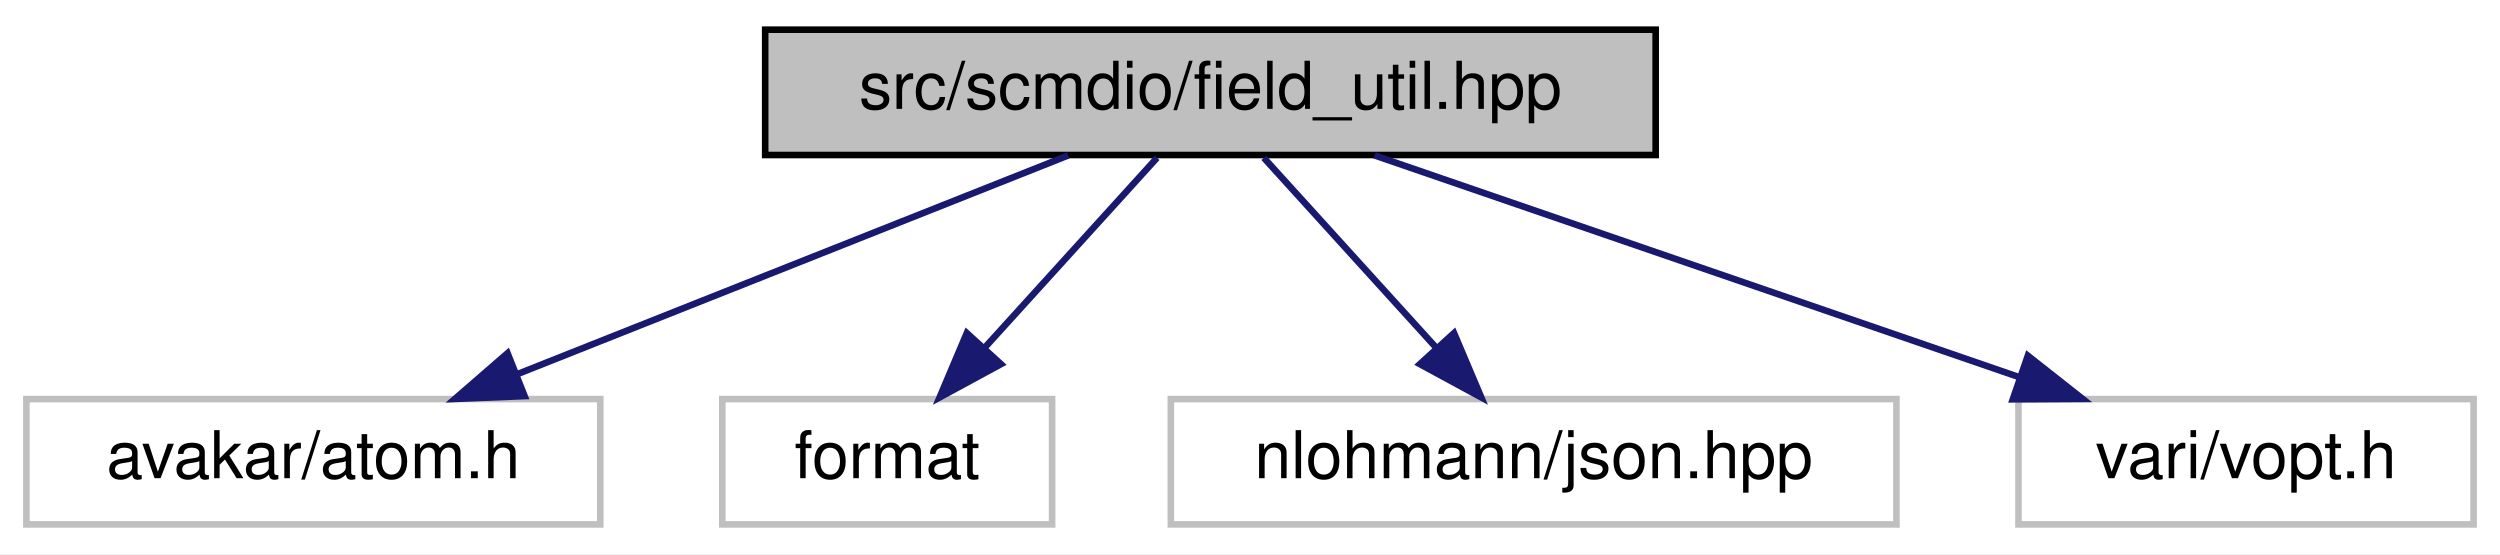
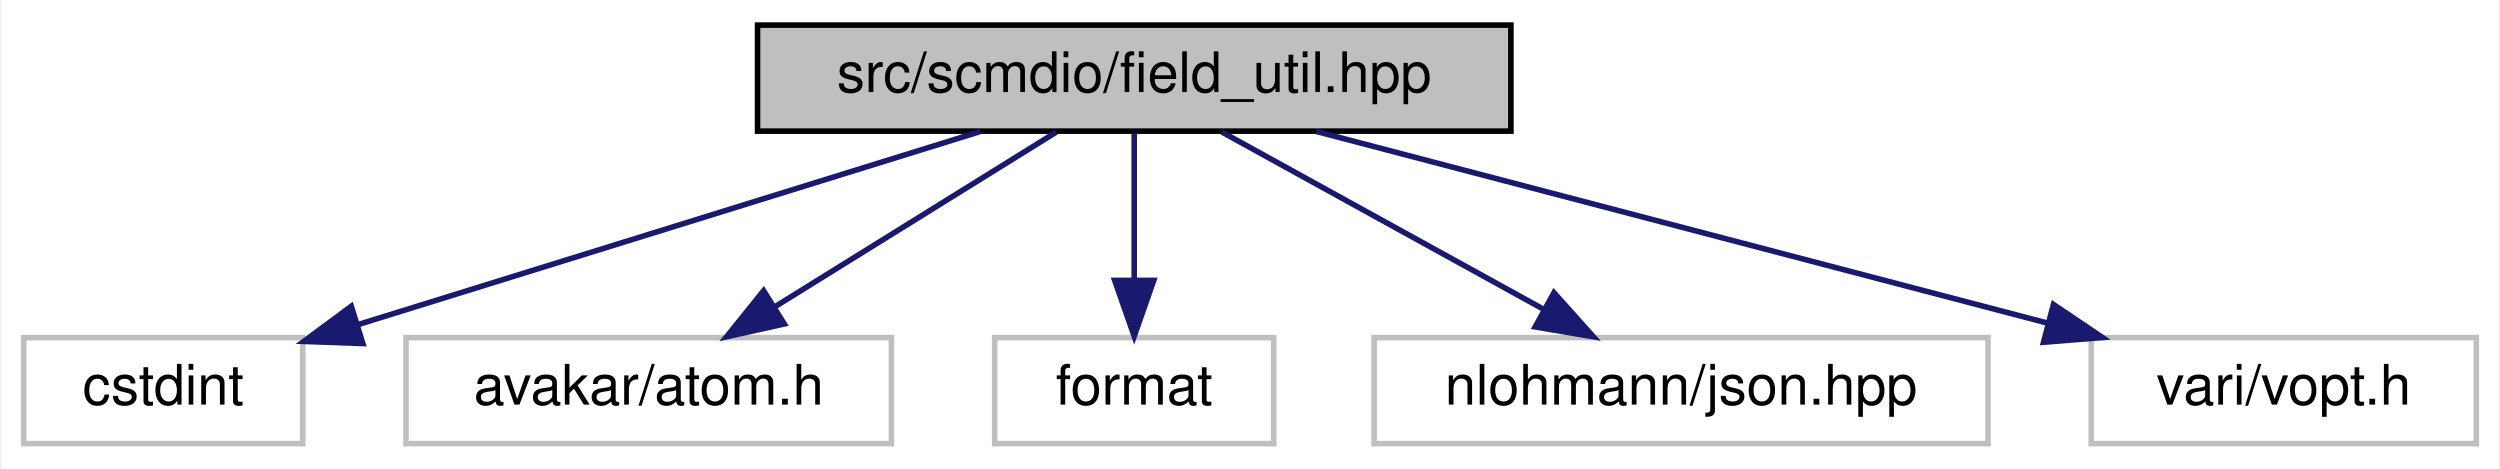
- <svg xmlns="http://www.w3.org/2000/svg" xmlns:xlink="http://www.w3.org/1999/xlink" width="379pt" height="84pt" viewBox="0.00 0.00 379.00 84.00">
+ <svg xmlns="http://www.w3.org/2000/svg" xmlns:xlink="http://www.w3.org/1999/xlink" width="448pt" height="84pt" viewBox="0.00 0.00 447.50 84.00">
  <g id="graph0" class="graph" transform="scale(1 1) rotate(0) translate(4 80)">
-     <polygon fill="white" stroke="transparent" points="-4,4 -4,-80 375,-80 375,4 -4,4" />
+     <polygon fill="white" stroke="transparent" points="-4,4 -4,-80 443.5,-80 443.5,4 -4,4" />
    <g id="node1" class="node">
      <g id="a_node1">
        <a xlink:title=" ">
-           <polygon fill="#bfbfbf" stroke="black" points="112,-56.5 112,-75.5 247,-75.5 247,-56.5 112,-56.5" />
-           <text text-anchor="middle" x="179.5" y="-63.5" font-family="Helvetica,sans-Serif" font-size="10.00">src/scmdio/field_util.hpp</text>
+           <polygon fill="#bfbfbf" stroke="black" points="131.5,-56.5 131.5,-75.5 266.5,-75.5 266.5,-56.5 131.5,-56.5" />
+           <text text-anchor="middle" x="199" y="-63.5" font-family="Helvetica,sans-Serif" font-size="10.00">src/scmdio/field_util.hpp</text>
        </a>
      </g>
    </g>
    <g id="node2" class="node">
      <g id="a_node2">
        <a xlink:title=" ">
-           <polygon fill="white" stroke="#bfbfbf" points="0,-0.5 0,-19.5 87,-19.5 87,-0.5 0,-0.5" />
-           <text text-anchor="middle" x="43.5" y="-7.5" font-family="Helvetica,sans-Serif" font-size="10.00">avakar/atom.h</text>
+           <polygon fill="white" stroke="#bfbfbf" points="0,-0.5 0,-19.5 50,-19.5 50,-0.5 0,-0.5" />
+           <text text-anchor="middle" x="25" y="-7.5" font-family="Helvetica,sans-Serif" font-size="10.00">cstdint</text>
        </a>
      </g>
    </g>
    <g id="edge1" class="edge">
-       <path fill="none" stroke="midnightblue" d="M157.95,-56.44C135.47,-47.52 100.01,-33.44 74.52,-23.32" />
-       <polygon fill="midnightblue" stroke="midnightblue" points="75.53,-19.95 64.95,-19.52 72.95,-26.46 75.53,-19.95" />
+       <path fill="none" stroke="midnightblue" d="M171.43,-56.44C141.21,-47.06 92.66,-32 59.83,-21.81" />
+       <polygon fill="midnightblue" stroke="midnightblue" points="60.77,-18.44 50.18,-18.82 58.7,-25.12 60.77,-18.44" />
    </g>
    <g id="node3" class="node">
      <g id="a_node3">
        <a xlink:title=" ">
-           <polygon fill="white" stroke="#bfbfbf" points="105.5,-0.5 105.5,-19.5 155.5,-19.5 155.5,-0.5 105.5,-0.5" />
-           <text text-anchor="middle" x="130.5" y="-7.5" font-family="Helvetica,sans-Serif" font-size="10.00">format</text>
+           <polygon fill="white" stroke="#bfbfbf" points="68.5,-0.5 68.5,-19.5 155.5,-19.5 155.5,-0.5 68.5,-0.5" />
+           <text text-anchor="middle" x="112" y="-7.5" font-family="Helvetica,sans-Serif" font-size="10.00">avakar/atom.h</text>
        </a>
      </g>
    </g>
    <g id="edge2" class="edge">
-       <path fill="none" stroke="midnightblue" d="M171.41,-56.08C164.34,-48.3 153.91,-36.8 145.35,-27.37" />
-       <polygon fill="midnightblue" stroke="midnightblue" points="147.75,-24.8 138.44,-19.75 142.57,-29.51 147.75,-24.8" />
+       <path fill="none" stroke="midnightblue" d="M185.02,-56.32C171.45,-47.9 150.62,-34.97 134.68,-25.07" />
+       <polygon fill="midnightblue" stroke="midnightblue" points="136.29,-21.95 125.94,-19.65 132.59,-27.9 136.29,-21.95" />
    </g>
    <g id="node4" class="node">
      <g id="a_node4">
        <a xlink:title=" ">
-           <polygon fill="white" stroke="#bfbfbf" points="173.5,-0.5 173.5,-19.5 283.5,-19.5 283.5,-0.5 173.5,-0.5" />
-           <text text-anchor="middle" x="228.5" y="-7.5" font-family="Helvetica,sans-Serif" font-size="10.00">nlohmann/json.hpp</text>
+           <polygon fill="white" stroke="#bfbfbf" points="174,-0.5 174,-19.5 224,-19.5 224,-0.5 174,-0.5" />
+           <text text-anchor="middle" x="199" y="-7.5" font-family="Helvetica,sans-Serif" font-size="10.00">format</text>
        </a>
      </g>
    </g>
    <g id="edge3" class="edge">
-       <path fill="none" stroke="midnightblue" d="M187.59,-56.08C194.66,-48.3 205.09,-36.8 213.65,-27.37" />
-       <polygon fill="midnightblue" stroke="midnightblue" points="216.43,-29.51 220.56,-19.75 211.25,-24.8 216.43,-29.51" />
+       <path fill="none" stroke="midnightblue" d="M199,-56.08C199,-49.01 199,-38.86 199,-29.99" />
+       <polygon fill="midnightblue" stroke="midnightblue" points="202.5,-29.75 199,-19.75 195.5,-29.75 202.5,-29.75" />
    </g>
    <g id="node5" class="node">
      <g id="a_node5">
        <a xlink:title=" ">
-           <polygon fill="white" stroke="#bfbfbf" points="302,-0.5 302,-19.5 371,-19.5 371,-0.5 302,-0.5" />
-           <text text-anchor="middle" x="336.5" y="-7.5" font-family="Helvetica,sans-Serif" font-size="10.00">vari/vopt.h</text>
+           <polygon fill="white" stroke="#bfbfbf" points="242,-0.5 242,-19.5 352,-19.5 352,-0.5 242,-0.5" />
+           <text text-anchor="middle" x="297" y="-7.5" font-family="Helvetica,sans-Serif" font-size="10.00">nlohmann/json.hpp</text>
        </a>
      </g>
    </g>
    <g id="edge4" class="edge">
-       <path fill="none" stroke="midnightblue" d="M204.38,-56.44C230.79,-47.36 272.72,-32.94 302.24,-22.78" />
-       <polygon fill="midnightblue" stroke="midnightblue" points="303.42,-26.08 311.74,-19.52 301.14,-19.46 303.42,-26.08" />
+       <path fill="none" stroke="midnightblue" d="M214.75,-56.32C230.32,-47.74 254.38,-34.49 272.46,-24.52" />
+       <polygon fill="midnightblue" stroke="midnightblue" points="274.22,-27.55 281.29,-19.65 270.85,-21.42 274.22,-27.55" />
+     </g>
+     <g id="node6" class="node">
+       <g id="a_node6">
+         <a xlink:title=" ">
+           <polygon fill="white" stroke="#bfbfbf" points="370.5,-0.5 370.5,-19.5 439.5,-19.5 439.5,-0.5 370.5,-0.5" />
+           <text text-anchor="middle" x="405" y="-7.5" font-family="Helvetica,sans-Serif" font-size="10.00">vari/vopt.h</text>
+         </a>
+       </g>
+     </g>
+     <g id="edge5" class="edge">
+       <path fill="none" stroke="midnightblue" d="M231.64,-56.44C267.05,-47.16 323.71,-32.31 362.55,-22.13" />
+       <polygon fill="midnightblue" stroke="midnightblue" points="363.73,-25.44 372.51,-19.52 361.95,-18.67 363.73,-25.44" />
    </g>
  </g>
</svg>
